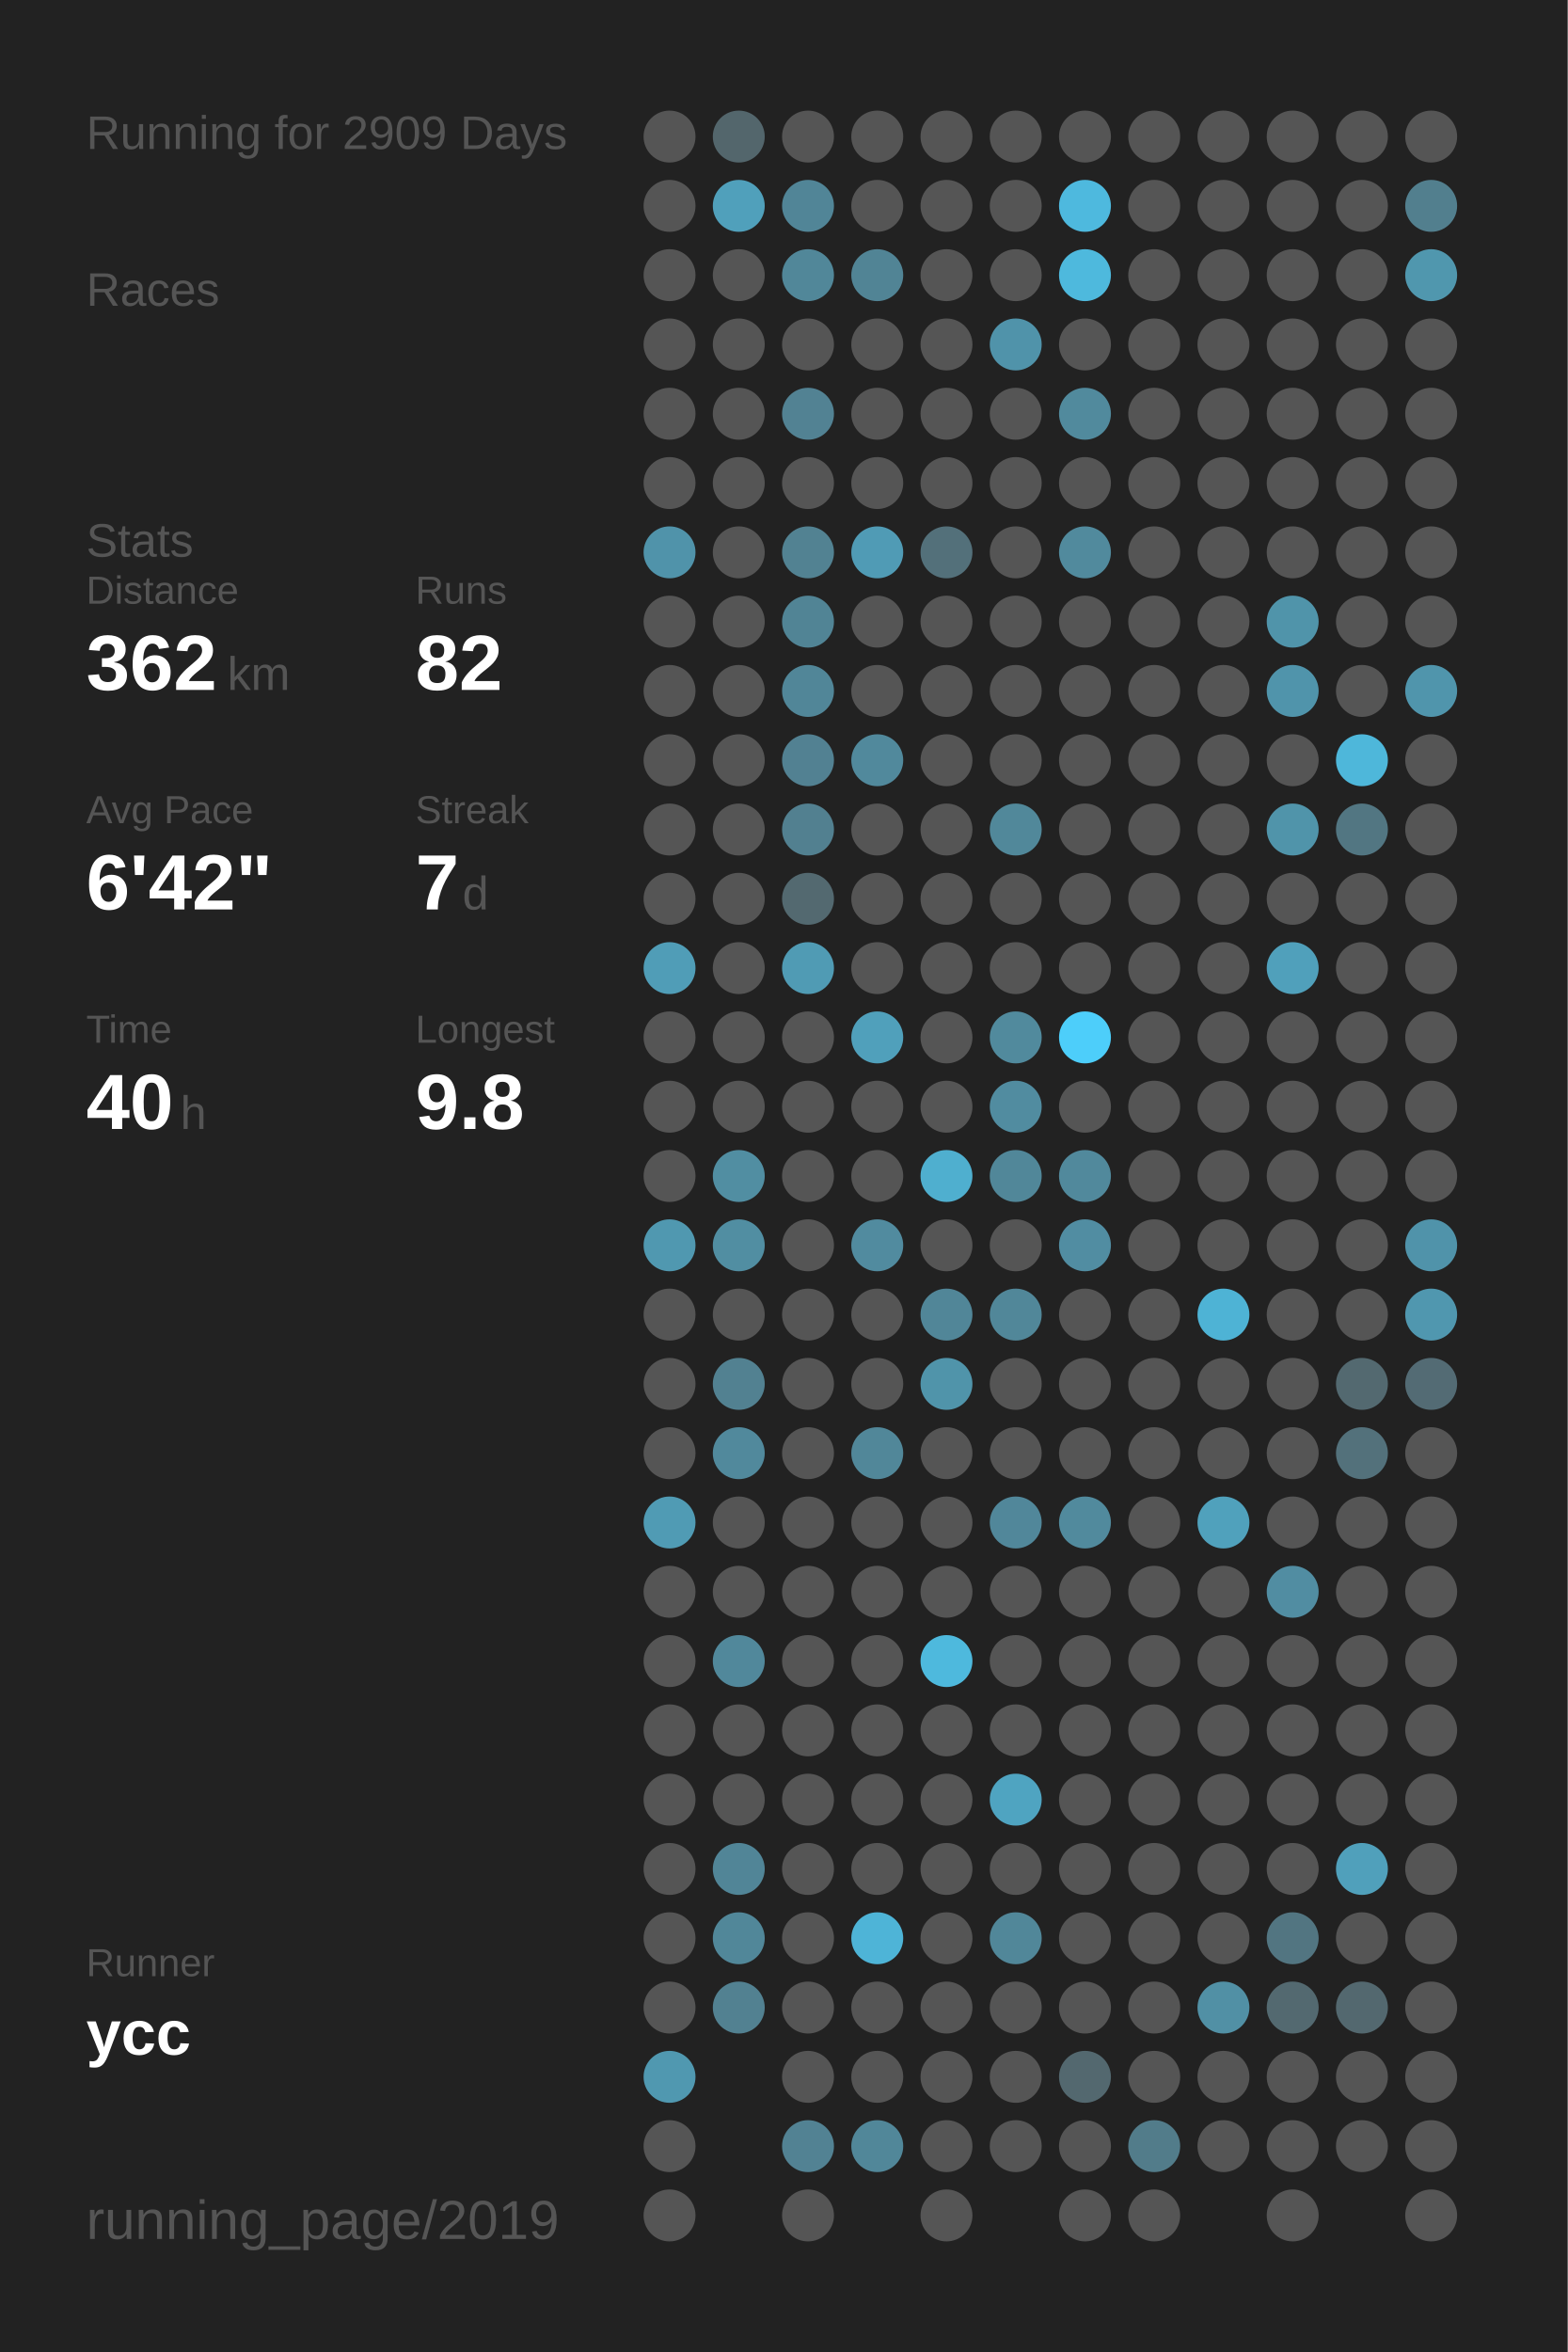
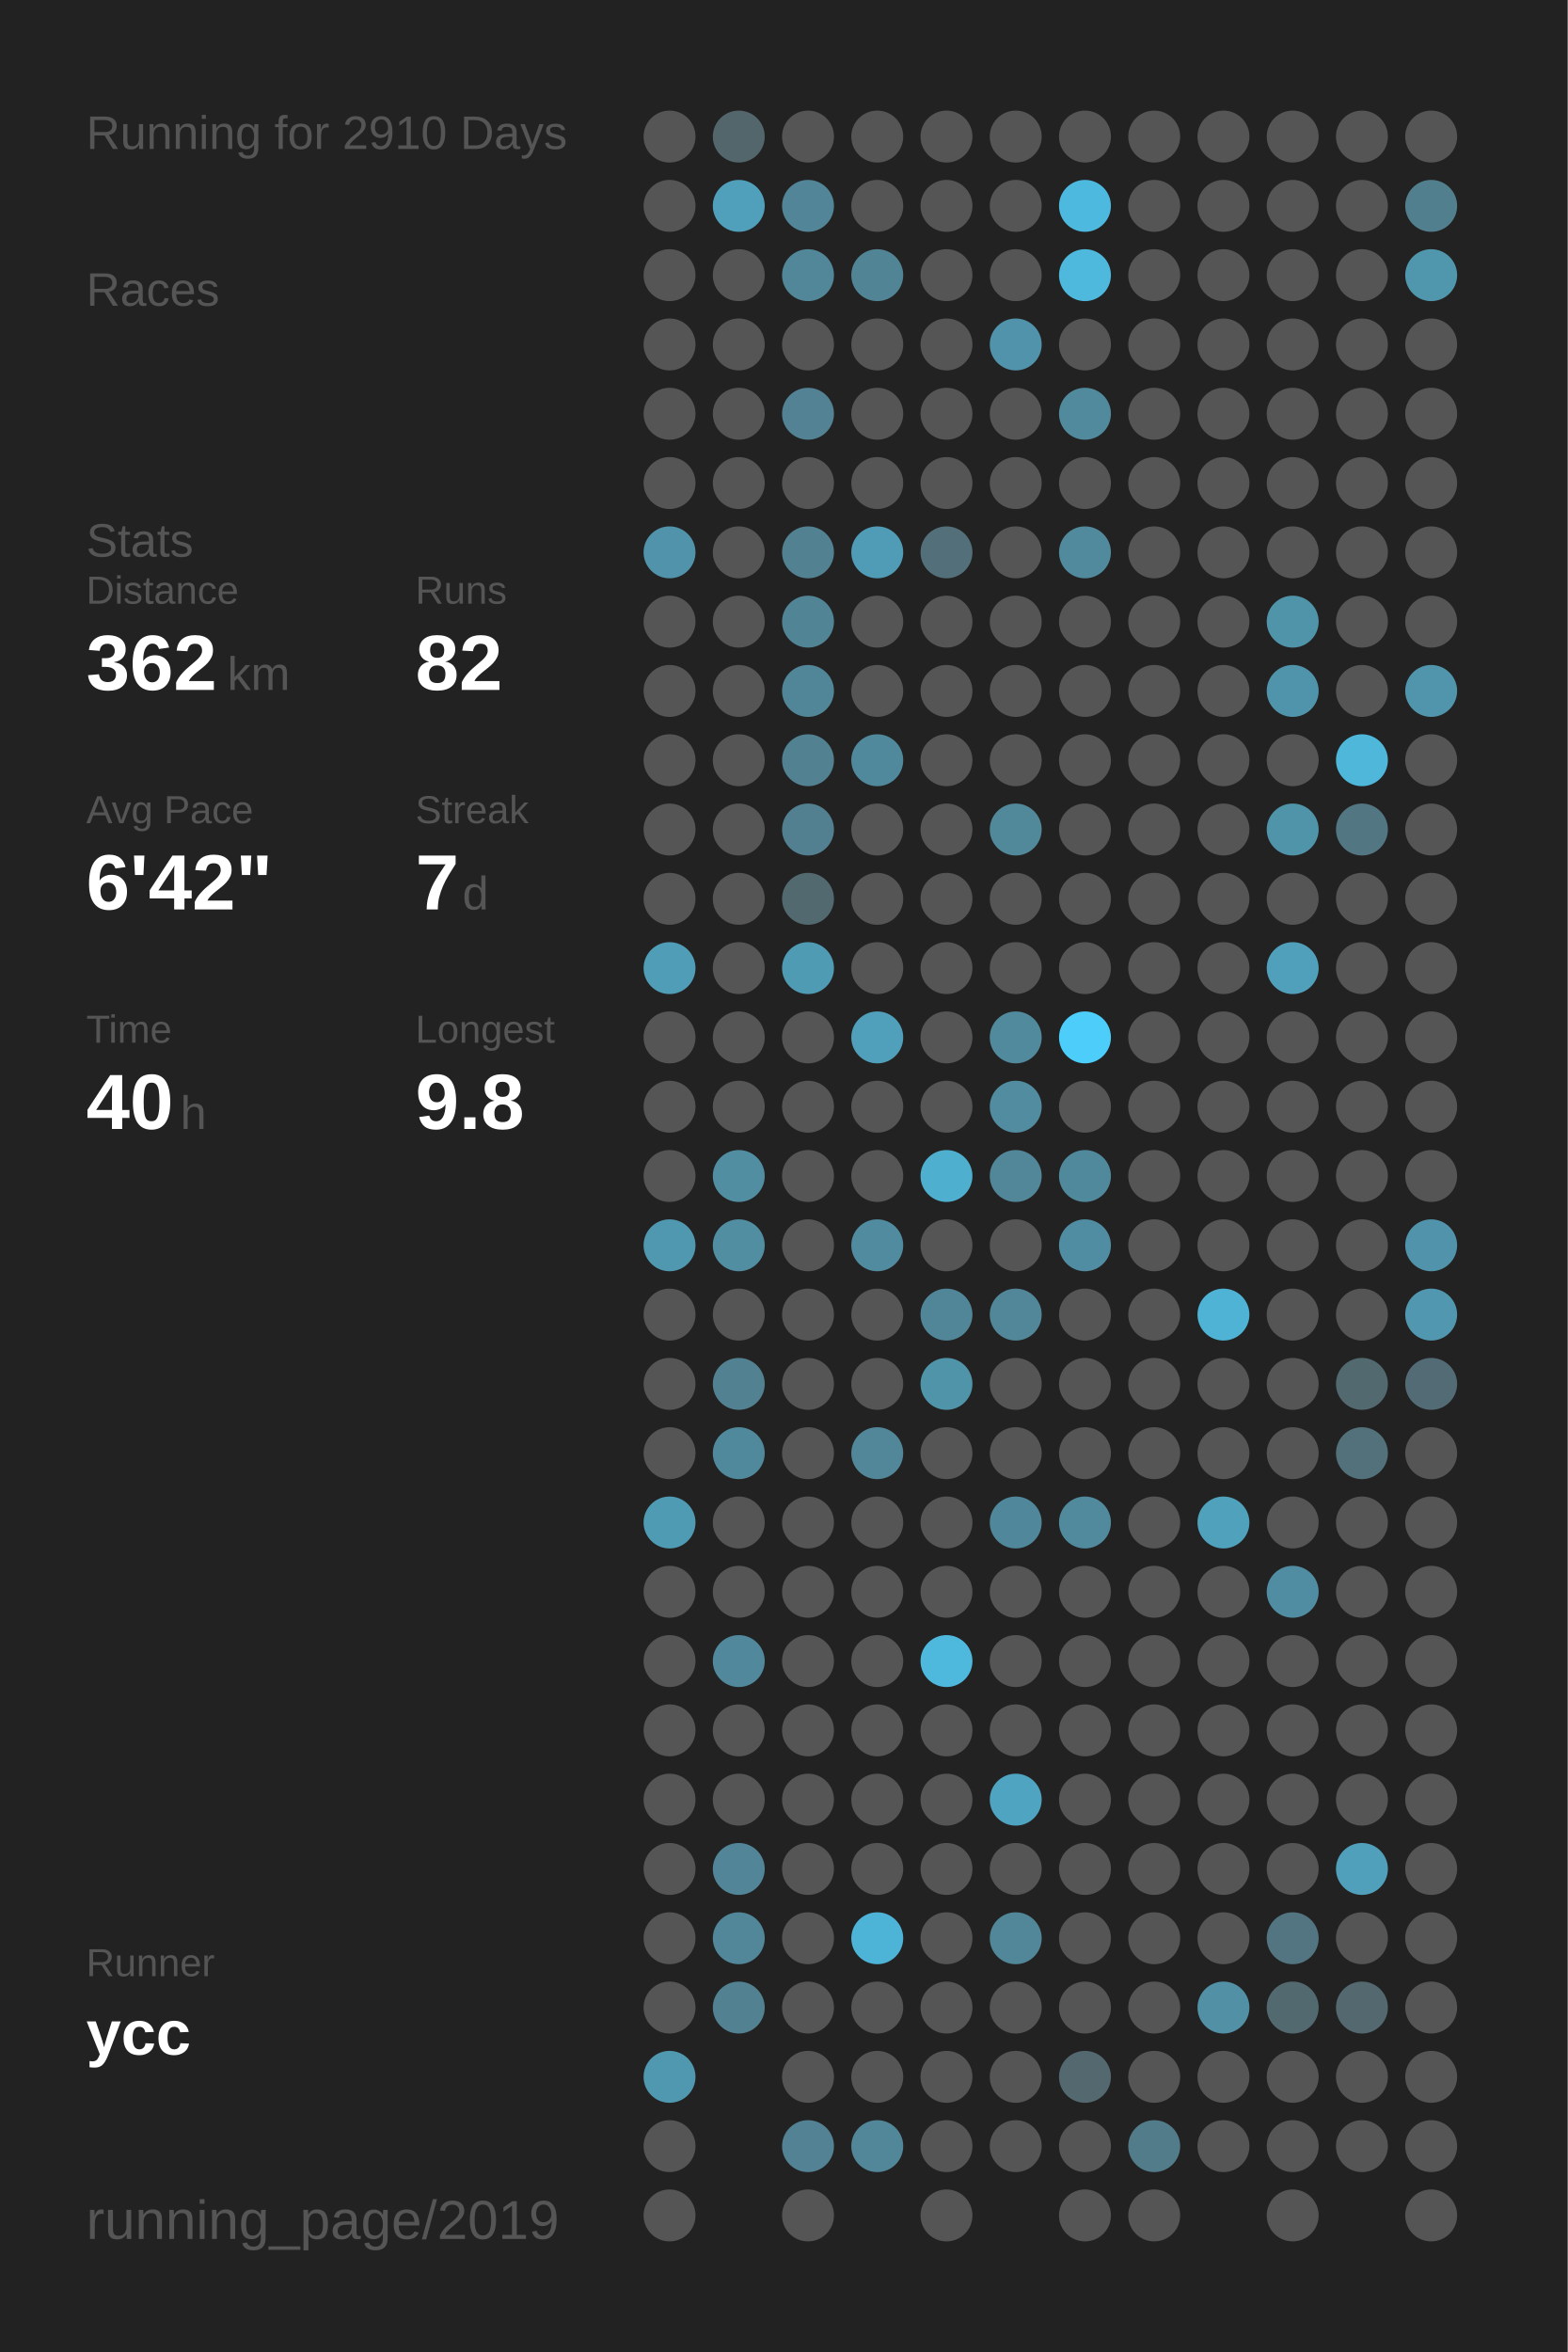
<svg xmlns="http://www.w3.org/2000/svg" baseProfile="full" height="300mm" version="1.1" viewBox="0,0,200,300" width="200mm">
  <defs />
  <rect fill="#222222" height="300" width="200" x="0" y="0" />
-   <text fill="#555555" style="font-size:6px; font-family:Arial;" x="11" y="19">Running for 2909 Days</text>
+   <text fill="#555555" style="font-size:6px; font-family:Arial;" x="11" y="19">Running for 2910 Days</text>
  <text fill="#555555" style="font-size:6px; font-family:Arial;" x="11" y="39">Races</text>
  <text fill="#555555" style="font-size:6px; font-family:Arial;" x="11" y="71">Stats</text>
  <text fill="#555555" style="font-size:5px; font-family:Arial;" x="11" y="77">Distance</text>
  <text fill="#FFFFFF" style="font-size:10px; font-family:Arial; font-weight:bold;" x="11" y="88">362</text>
  <text fill="#555555" style="font-size:6px; font-family:Arial;" x="29" y="88">km</text>
  <text fill="#555555" style="font-size:5px; font-family:Arial;" x="53" y="77">Runs</text>
  <text fill="#FFFFFF" style="font-size:10px; font-family:Arial; font-weight:bold;" x="53" y="88">82</text>
  <text fill="#555555" style="font-size:5px; font-family:Arial;" x="11" y="105">Avg Pace</text>
  <text fill="#FFFFFF" style="font-size:10px; font-family:Arial; font-weight:bold;" x="11" y="116">6'42"</text>
  <text fill="#555555" style="font-size:5px; font-family:Arial;" x="53" y="105">Streak</text>
  <text fill="#FFFFFF" style="font-size:10px; font-family:Arial; font-weight:bold;" x="53" y="116">7</text>
  <text fill="#555555" style="font-size:6px; font-family:Arial;" x="59" y="116">d</text>
  <text fill="#555555" style="font-size:5px; font-family:Arial;" x="11" y="133">Time</text>
  <text fill="#FFFFFF" style="font-size:10px; font-family:Arial; font-weight:bold;" x="11" y="144">40</text>
  <text fill="#555555" style="font-size:6px; font-family:Arial;" x="23" y="144">h</text>
  <text fill="#555555" style="font-size:5px; font-family:Arial;" x="53" y="133">Longest</text>
  <text fill="#FFFFFF" style="font-size:10px; font-family:Arial; font-weight:bold;" x="53" y="144">9.8</text>
  <text fill="#555555" style="font-size:5px; font-family:Arial;" x="11" y="252.065">Runner</text>
  <text fill="#FFFFFF" style="font-size:8px; font-family:Arial; font-weight:bold;" x="11" y="262.065">ycc</text>
  <text fill="#555555" style="font-size:7px; font-family:Arial;" x="11" y="285.581">running_page/2019</text>
  <circle cx="85.417" cy="17.419" fill="#555555" r="3.312" />
  <circle cx="85.417" cy="26.258" fill="#555555" r="3.312" />
  <circle cx="85.417" cy="35.097" fill="#555555" r="3.312" />
  <circle cx="85.417" cy="43.935" fill="#555555" r="3.312" />
  <circle cx="85.417" cy="52.774" fill="#555555" r="3.312" />
  <circle cx="85.417" cy="61.613" fill="#555555" r="3.312" />
  <circle cx="85.417" cy="70.452" fill="#5093aa" r="3.312" />
  <circle cx="85.417" cy="79.29" fill="#555555" r="3.312" />
  <circle cx="85.417" cy="88.129" fill="#555555" r="3.312" />
  <circle cx="85.417" cy="96.968" fill="#555555" r="3.312" />
  <circle cx="85.417" cy="105.806" fill="#555555" r="3.312" />
  <circle cx="85.417" cy="114.645" fill="#555555" r="3.312" />
  <circle cx="85.417" cy="123.484" fill="#509db7" r="3.312" />
  <circle cx="85.417" cy="132.323" fill="#555555" r="3.312" />
  <circle cx="85.417" cy="141.161" fill="#555555" r="3.312" />
  <circle cx="85.417" cy="150" fill="#555555" r="3.312" />
  <circle cx="85.417" cy="158.839" fill="#5098b0" r="3.312" />
  <circle cx="85.417" cy="167.677" fill="#555555" r="3.312" />
  <circle cx="85.417" cy="176.516" fill="#555555" r="3.312" />
  <circle cx="85.417" cy="185.355" fill="#555555" r="3.312" />
  <circle cx="85.417" cy="194.194" fill="#509bb4" r="3.312" />
  <circle cx="85.417" cy="203.032" fill="#555555" r="3.312" />
  <circle cx="85.417" cy="211.871" fill="#555555" r="3.312" />
  <circle cx="85.417" cy="220.71" fill="#555555" r="3.312" />
  <circle cx="85.417" cy="229.548" fill="#555555" r="3.312" />
  <circle cx="85.417" cy="238.387" fill="#555555" r="3.312" />
  <circle cx="85.417" cy="247.226" fill="#555555" r="3.312" />
  <circle cx="85.417" cy="256.065" fill="#555555" r="3.312" />
  <circle cx="85.417" cy="264.903" fill="#5098b0" r="3.312" />
  <circle cx="85.417" cy="273.742" fill="#555555" r="3.312" />
  <circle cx="85.417" cy="282.581" fill="#555555" r="3.312" />
  <circle cx="94.25" cy="17.419" fill="#53666c" r="3.312" />
  <circle cx="94.25" cy="26.258" fill="#50a0bb" r="3.312" />
  <circle cx="94.25" cy="35.097" fill="#555555" r="3.312" />
  <circle cx="94.25" cy="43.935" fill="#555555" r="3.312" />
  <circle cx="94.25" cy="52.774" fill="#555555" r="3.312" />
  <circle cx="94.25" cy="61.613" fill="#555555" r="3.312" />
  <circle cx="94.25" cy="70.452" fill="#555555" r="3.312" />
  <circle cx="94.25" cy="79.29" fill="#555555" r="3.312" />
  <circle cx="94.25" cy="88.129" fill="#555555" r="3.312" />
  <circle cx="94.25" cy="96.968" fill="#555555" r="3.312" />
  <circle cx="94.25" cy="105.806" fill="#555555" r="3.312" />
  <circle cx="94.25" cy="114.645" fill="#555555" r="3.312" />
  <circle cx="94.25" cy="123.484" fill="#555555" r="3.312" />
  <circle cx="94.25" cy="132.323" fill="#555555" r="3.312" />
  <circle cx="94.25" cy="141.161" fill="#555555" r="3.312" />
  <circle cx="94.25" cy="150" fill="#518ea2" r="3.312" />
  <circle cx="94.25" cy="158.839" fill="#518ea2" r="3.312" />
  <circle cx="94.25" cy="167.677" fill="#555555" r="3.312" />
  <circle cx="94.25" cy="176.516" fill="#528191" r="3.312" />
  <circle cx="94.25" cy="185.355" fill="#51899c" r="3.312" />
  <circle cx="94.25" cy="194.194" fill="#555555" r="3.312" />
  <circle cx="94.25" cy="203.032" fill="#555555" r="3.312" />
  <circle cx="94.25" cy="211.871" fill="#51889b" r="3.312" />
  <circle cx="94.25" cy="220.71" fill="#555555" r="3.312" />
  <circle cx="94.25" cy="229.548" fill="#555555" r="3.312" />
  <circle cx="94.25" cy="238.387" fill="#518597" r="3.312" />
  <circle cx="94.25" cy="247.226" fill="#518799" r="3.312" />
  <circle cx="94.25" cy="256.065" fill="#528191" r="3.312" />
  <circle cx="103.083" cy="17.419" fill="#555555" r="3.312" />
  <circle cx="103.083" cy="26.258" fill="#518597" r="3.312" />
  <circle cx="103.083" cy="35.097" fill="#518799" r="3.312" />
  <circle cx="103.083" cy="43.935" fill="#555555" r="3.312" />
  <circle cx="103.083" cy="52.774" fill="#528293" r="3.312" />
  <circle cx="103.083" cy="61.613" fill="#555555" r="3.312" />
  <circle cx="103.083" cy="70.452" fill="#528292" r="3.312" />
  <circle cx="103.083" cy="79.29" fill="#518495" r="3.312" />
  <circle cx="103.083" cy="88.129" fill="#518698" r="3.312" />
  <circle cx="103.083" cy="96.968" fill="#528192" r="3.312" />
  <circle cx="103.083" cy="105.806" fill="#528090" r="3.312" />
  <circle cx="103.083" cy="114.645" fill="#536970" r="3.312" />
  <circle cx="103.083" cy="123.484" fill="#509bb4" r="3.312" />
  <circle cx="103.083" cy="132.323" fill="#555555" r="3.312" />
  <circle cx="103.083" cy="141.161" fill="#555555" r="3.312" />
  <circle cx="103.083" cy="150" fill="#555555" r="3.312" />
  <circle cx="103.083" cy="158.839" fill="#555555" r="3.312" />
  <circle cx="103.083" cy="167.677" fill="#555555" r="3.312" />
  <circle cx="103.083" cy="176.516" fill="#555555" r="3.312" />
  <circle cx="103.083" cy="185.355" fill="#555555" r="3.312" />
  <circle cx="103.083" cy="194.194" fill="#555555" r="3.312" />
  <circle cx="103.083" cy="203.032" fill="#555555" r="3.312" />
  <circle cx="103.083" cy="211.871" fill="#555555" r="3.312" />
  <circle cx="103.083" cy="220.71" fill="#555555" r="3.312" />
  <circle cx="103.083" cy="229.548" fill="#555555" r="3.312" />
  <circle cx="103.083" cy="238.387" fill="#555555" r="3.312" />
  <circle cx="103.083" cy="247.226" fill="#555555" r="3.312" />
  <circle cx="103.083" cy="256.065" fill="#555555" r="3.312" />
  <circle cx="103.083" cy="264.903" fill="#555555" r="3.312" />
  <circle cx="103.083" cy="273.742" fill="#528293" r="3.312" />
  <circle cx="103.083" cy="282.581" fill="#555555" r="3.312" />
  <circle cx="111.917" cy="17.419" fill="#555555" r="3.312" />
  <circle cx="111.917" cy="26.258" fill="#555555" r="3.312" />
  <circle cx="111.917" cy="35.097" fill="#518495" r="3.312" />
  <circle cx="111.917" cy="43.935" fill="#555555" r="3.312" />
  <circle cx="111.917" cy="52.774" fill="#555555" r="3.312" />
  <circle cx="111.917" cy="61.613" fill="#555555" r="3.312" />
  <circle cx="111.917" cy="70.452" fill="#509bb5" r="3.312" />
  <circle cx="111.917" cy="79.29" fill="#555555" r="3.312" />
  <circle cx="111.917" cy="88.129" fill="#555555" r="3.312" />
  <circle cx="111.917" cy="96.968" fill="#51899c" r="3.312" />
  <circle cx="111.917" cy="105.806" fill="#555555" r="3.312" />
  <circle cx="111.917" cy="114.645" fill="#555555" r="3.312" />
  <circle cx="111.917" cy="123.484" fill="#555555" r="3.312" />
  <circle cx="111.917" cy="132.323" fill="#50a0bb" r="3.312" />
  <circle cx="111.917" cy="141.161" fill="#555555" r="3.312" />
  <circle cx="111.917" cy="150" fill="#555555" r="3.312" />
  <circle cx="111.917" cy="158.839" fill="#518b9f" r="3.312" />
  <circle cx="111.917" cy="167.677" fill="#555555" r="3.312" />
  <circle cx="111.917" cy="176.516" fill="#555555" r="3.312" />
  <circle cx="111.917" cy="185.355" fill="#518799" r="3.312" />
  <circle cx="111.917" cy="194.194" fill="#555555" r="3.312" />
  <circle cx="111.917" cy="203.032" fill="#555555" r="3.312" />
  <circle cx="111.917" cy="211.871" fill="#555555" r="3.312" />
  <circle cx="111.917" cy="220.71" fill="#555555" r="3.312" />
  <circle cx="111.917" cy="229.548" fill="#555555" r="3.312" />
  <circle cx="111.917" cy="238.387" fill="#555555" r="3.312" />
  <circle cx="111.917" cy="247.226" fill="#4eb4d7" r="3.312" />
  <circle cx="111.917" cy="256.065" fill="#555555" r="3.312" />
  <circle cx="111.917" cy="264.903" fill="#555555" r="3.312" />
  <circle cx="111.917" cy="273.742" fill="#518799" r="3.312" />
  <circle cx="120.75" cy="17.419" fill="#555555" r="3.312" />
  <circle cx="120.75" cy="26.258" fill="#555555" r="3.312" />
  <circle cx="120.75" cy="35.097" fill="#555555" r="3.312" />
  <circle cx="120.75" cy="43.935" fill="#555555" r="3.312" />
  <circle cx="120.75" cy="52.774" fill="#555555" r="3.312" />
  <circle cx="120.75" cy="61.613" fill="#555555" r="3.312" />
  <circle cx="120.75" cy="70.452" fill="#53707a" r="3.312" />
  <circle cx="120.75" cy="79.29" fill="#555555" r="3.312" />
  <circle cx="120.75" cy="88.129" fill="#555555" r="3.312" />
  <circle cx="120.75" cy="96.968" fill="#555555" r="3.312" />
  <circle cx="120.75" cy="105.806" fill="#555555" r="3.312" />
  <circle cx="120.75" cy="114.645" fill="#555555" r="3.312" />
  <circle cx="120.75" cy="123.484" fill="#555555" r="3.312" />
  <circle cx="120.75" cy="132.323" fill="#555555" r="3.312" />
  <circle cx="120.75" cy="141.161" fill="#555555" r="3.312" />
  <circle cx="120.75" cy="150" fill="#4fafcf" r="3.312" />
  <circle cx="120.75" cy="158.839" fill="#555555" r="3.312" />
  <circle cx="120.75" cy="167.677" fill="#518698" r="3.312" />
  <circle cx="120.75" cy="176.516" fill="#5094aa" r="3.312" />
  <circle cx="120.75" cy="185.355" fill="#555555" r="3.312" />
  <circle cx="120.75" cy="194.194" fill="#555555" r="3.312" />
  <circle cx="120.75" cy="203.032" fill="#555555" r="3.312" />
  <circle cx="120.75" cy="211.871" fill="#4eb9dd" r="3.312" />
  <circle cx="120.75" cy="220.71" fill="#555555" r="3.312" />
  <circle cx="120.75" cy="229.548" fill="#555555" r="3.312" />
  <circle cx="120.75" cy="238.387" fill="#555555" r="3.312" />
  <circle cx="120.75" cy="247.226" fill="#555555" r="3.312" />
  <circle cx="120.75" cy="256.065" fill="#555555" r="3.312" />
  <circle cx="120.75" cy="264.903" fill="#555555" r="3.312" />
  <circle cx="120.75" cy="273.742" fill="#555555" r="3.312" />
  <circle cx="120.75" cy="282.581" fill="#555555" r="3.312" />
  <circle cx="129.583" cy="17.419" fill="#555555" r="3.312" />
  <circle cx="129.583" cy="26.258" fill="#555555" r="3.312" />
  <circle cx="129.583" cy="35.097" fill="#555555" r="3.312" />
  <circle cx="129.583" cy="43.935" fill="#5093aa" r="3.312" />
  <circle cx="129.583" cy="52.774" fill="#555555" r="3.312" />
  <circle cx="129.583" cy="61.613" fill="#555555" r="3.312" />
  <circle cx="129.583" cy="70.452" fill="#555555" r="3.312" />
  <circle cx="129.583" cy="79.29" fill="#555555" r="3.312" />
  <circle cx="129.583" cy="88.129" fill="#555555" r="3.312" />
  <circle cx="129.583" cy="96.968" fill="#555555" r="3.312" />
  <circle cx="129.583" cy="105.806" fill="#51889a" r="3.312" />
  <circle cx="129.583" cy="114.645" fill="#555555" r="3.312" />
  <circle cx="129.583" cy="123.484" fill="#555555" r="3.312" />
  <circle cx="129.583" cy="132.323" fill="#518a9d" r="3.312" />
  <circle cx="129.583" cy="141.161" fill="#518ca0" r="3.312" />
  <circle cx="129.583" cy="150" fill="#518799" r="3.312" />
  <circle cx="129.583" cy="158.839" fill="#555555" r="3.312" />
  <circle cx="129.583" cy="167.677" fill="#518799" r="3.312" />
  <circle cx="129.583" cy="176.516" fill="#555555" r="3.312" />
  <circle cx="129.583" cy="185.355" fill="#555555" r="3.312" />
  <circle cx="129.583" cy="194.194" fill="#51879a" r="3.312" />
  <circle cx="129.583" cy="203.032" fill="#555555" r="3.312" />
  <circle cx="129.583" cy="211.871" fill="#555555" r="3.312" />
  <circle cx="129.583" cy="220.71" fill="#555555" r="3.312" />
  <circle cx="129.583" cy="229.548" fill="#4fa4c1" r="3.312" />
  <circle cx="129.583" cy="238.387" fill="#555555" r="3.312" />
  <circle cx="129.583" cy="247.226" fill="#518799" r="3.312" />
  <circle cx="129.583" cy="256.065" fill="#555555" r="3.312" />
  <circle cx="129.583" cy="264.903" fill="#555555" r="3.312" />
  <circle cx="129.583" cy="273.742" fill="#555555" r="3.312" />
  <circle cx="138.417" cy="17.419" fill="#555555" r="3.312" />
  <circle cx="138.417" cy="26.258" fill="#4eb9de" r="3.312" />
  <circle cx="138.417" cy="35.097" fill="#4eb9dd" r="3.312" />
  <circle cx="138.417" cy="43.935" fill="#555555" r="3.312" />
  <circle cx="138.417" cy="52.774" fill="#518a9d" r="3.312" />
  <circle cx="138.417" cy="61.613" fill="#555555" r="3.312" />
  <circle cx="138.417" cy="70.452" fill="#518a9d" r="3.312" />
  <circle cx="138.417" cy="79.29" fill="#555555" r="3.312" />
  <circle cx="138.417" cy="88.129" fill="#555555" r="3.312" />
  <circle cx="138.417" cy="96.968" fill="#555555" r="3.312" />
  <circle cx="138.417" cy="105.806" fill="#555555" r="3.312" />
  <circle cx="138.417" cy="114.645" fill="#555555" r="3.312" />
  <circle cx="138.417" cy="123.484" fill="#555555" r="3.312" />
  <circle cx="138.417" cy="132.323" fill="#4dcefa" r="3.312" />
  <circle cx="138.417" cy="141.161" fill="#555555" r="3.312" />
  <circle cx="138.417" cy="150" fill="#51899c" r="3.312" />
  <circle cx="138.417" cy="158.839" fill="#518da2" r="3.312" />
  <circle cx="138.417" cy="167.677" fill="#555555" r="3.312" />
  <circle cx="138.417" cy="176.516" fill="#555555" r="3.312" />
  <circle cx="138.417" cy="185.355" fill="#555555" r="3.312" />
  <circle cx="138.417" cy="194.194" fill="#518a9d" r="3.312" />
  <circle cx="138.417" cy="203.032" fill="#555555" r="3.312" />
  <circle cx="138.417" cy="211.871" fill="#555555" r="3.312" />
  <circle cx="138.417" cy="220.71" fill="#555555" r="3.312" />
  <circle cx="138.417" cy="229.548" fill="#555555" r="3.312" />
  <circle cx="138.417" cy="238.387" fill="#555555" r="3.312" />
  <circle cx="138.417" cy="247.226" fill="#555555" r="3.312" />
  <circle cx="138.417" cy="256.065" fill="#555555" r="3.312" />
  <circle cx="138.417" cy="264.903" fill="#53686f" r="3.312" />
  <circle cx="138.417" cy="273.742" fill="#555555" r="3.312" />
  <circle cx="138.417" cy="282.581" fill="#555555" r="3.312" />
  <circle cx="147.25" cy="17.419" fill="#555555" r="3.312" />
  <circle cx="147.25" cy="26.258" fill="#555555" r="3.312" />
  <circle cx="147.25" cy="35.097" fill="#555555" r="3.312" />
  <circle cx="147.25" cy="43.935" fill="#555555" r="3.312" />
  <circle cx="147.25" cy="52.774" fill="#555555" r="3.312" />
  <circle cx="147.25" cy="61.613" fill="#555555" r="3.312" />
  <circle cx="147.25" cy="70.452" fill="#555555" r="3.312" />
  <circle cx="147.25" cy="79.29" fill="#555555" r="3.312" />
  <circle cx="147.25" cy="88.129" fill="#555555" r="3.312" />
  <circle cx="147.25" cy="96.968" fill="#555555" r="3.312" />
  <circle cx="147.25" cy="105.806" fill="#555555" r="3.312" />
  <circle cx="147.25" cy="114.645" fill="#555555" r="3.312" />
  <circle cx="147.25" cy="123.484" fill="#555555" r="3.312" />
  <circle cx="147.25" cy="132.323" fill="#555555" r="3.312" />
  <circle cx="147.25" cy="141.161" fill="#555555" r="3.312" />
  <circle cx="147.25" cy="150" fill="#555555" r="3.312" />
  <circle cx="147.25" cy="158.839" fill="#555555" r="3.312" />
  <circle cx="147.25" cy="167.677" fill="#555555" r="3.312" />
  <circle cx="147.25" cy="176.516" fill="#555555" r="3.312" />
  <circle cx="147.25" cy="185.355" fill="#555555" r="3.312" />
  <circle cx="147.25" cy="194.194" fill="#555555" r="3.312" />
  <circle cx="147.25" cy="203.032" fill="#555555" r="3.312" />
  <circle cx="147.25" cy="211.871" fill="#555555" r="3.312" />
  <circle cx="147.25" cy="220.71" fill="#555555" r="3.312" />
  <circle cx="147.25" cy="229.548" fill="#555555" r="3.312" />
  <circle cx="147.25" cy="238.387" fill="#555555" r="3.312" />
  <circle cx="147.25" cy="247.226" fill="#555555" r="3.312" />
  <circle cx="147.25" cy="256.065" fill="#555555" r="3.312" />
  <circle cx="147.25" cy="264.903" fill="#555555" r="3.312" />
  <circle cx="147.25" cy="273.742" fill="#527c8a" r="3.312" />
  <circle cx="147.25" cy="282.581" fill="#555555" r="3.312" />
  <circle cx="156.083" cy="17.419" fill="#555555" r="3.312" />
  <circle cx="156.083" cy="26.258" fill="#555555" r="3.312" />
  <circle cx="156.083" cy="35.097" fill="#555555" r="3.312" />
  <circle cx="156.083" cy="43.935" fill="#555555" r="3.312" />
  <circle cx="156.083" cy="52.774" fill="#555555" r="3.312" />
  <circle cx="156.083" cy="61.613" fill="#555555" r="3.312" />
  <circle cx="156.083" cy="70.452" fill="#555555" r="3.312" />
  <circle cx="156.083" cy="79.29" fill="#555555" r="3.312" />
  <circle cx="156.083" cy="88.129" fill="#555555" r="3.312" />
  <circle cx="156.083" cy="96.968" fill="#555555" r="3.312" />
  <circle cx="156.083" cy="105.806" fill="#555555" r="3.312" />
  <circle cx="156.083" cy="114.645" fill="#555555" r="3.312" />
  <circle cx="156.083" cy="123.484" fill="#555555" r="3.312" />
  <circle cx="156.083" cy="132.323" fill="#555555" r="3.312" />
  <circle cx="156.083" cy="141.161" fill="#555555" r="3.312" />
  <circle cx="156.083" cy="150" fill="#555555" r="3.312" />
  <circle cx="156.083" cy="158.839" fill="#555555" r="3.312" />
  <circle cx="156.083" cy="167.677" fill="#4eb3d5" r="3.312" />
  <circle cx="156.083" cy="176.516" fill="#555555" r="3.312" />
  <circle cx="156.083" cy="185.355" fill="#555555" r="3.312" />
  <circle cx="156.083" cy="194.194" fill="#50a1bc" r="3.312" />
  <circle cx="156.083" cy="203.032" fill="#555555" r="3.312" />
  <circle cx="156.083" cy="211.871" fill="#555555" r="3.312" />
  <circle cx="156.083" cy="220.71" fill="#555555" r="3.312" />
  <circle cx="156.083" cy="229.548" fill="#555555" r="3.312" />
  <circle cx="156.083" cy="238.387" fill="#555555" r="3.312" />
  <circle cx="156.083" cy="247.226" fill="#555555" r="3.312" />
  <circle cx="156.083" cy="256.065" fill="#5190a5" r="3.312" />
  <circle cx="156.083" cy="264.903" fill="#555555" r="3.312" />
  <circle cx="156.083" cy="273.742" fill="#555555" r="3.312" />
  <circle cx="164.917" cy="17.419" fill="#555555" r="3.312" />
  <circle cx="164.917" cy="26.258" fill="#555555" r="3.312" />
  <circle cx="164.917" cy="35.097" fill="#555555" r="3.312" />
  <circle cx="164.917" cy="43.935" fill="#555555" r="3.312" />
  <circle cx="164.917" cy="52.774" fill="#555555" r="3.312" />
  <circle cx="164.917" cy="61.613" fill="#555555" r="3.312" />
  <circle cx="164.917" cy="70.452" fill="#555555" r="3.312" />
  <circle cx="164.917" cy="79.29" fill="#5094aa" r="3.312" />
  <circle cx="164.917" cy="88.129" fill="#5094ab" r="3.312" />
  <circle cx="164.917" cy="96.968" fill="#555555" r="3.312" />
  <circle cx="164.917" cy="105.806" fill="#5094aa" r="3.312" />
  <circle cx="164.917" cy="114.645" fill="#555555" r="3.312" />
  <circle cx="164.917" cy="123.484" fill="#50a0bb" r="3.312" />
  <circle cx="164.917" cy="132.323" fill="#555555" r="3.312" />
  <circle cx="164.917" cy="141.161" fill="#555555" r="3.312" />
  <circle cx="164.917" cy="150" fill="#555555" r="3.312" />
  <circle cx="164.917" cy="158.839" fill="#555555" r="3.312" />
  <circle cx="164.917" cy="167.677" fill="#555555" r="3.312" />
  <circle cx="164.917" cy="176.516" fill="#555555" r="3.312" />
  <circle cx="164.917" cy="185.355" fill="#555555" r="3.312" />
  <circle cx="164.917" cy="194.194" fill="#555555" r="3.312" />
  <circle cx="164.917" cy="203.032" fill="#518da2" r="3.312" />
  <circle cx="164.917" cy="211.871" fill="#555555" r="3.312" />
  <circle cx="164.917" cy="220.71" fill="#555555" r="3.312" />
  <circle cx="164.917" cy="229.548" fill="#555555" r="3.312" />
  <circle cx="164.917" cy="238.387" fill="#555555" r="3.312" />
  <circle cx="164.917" cy="247.226" fill="#527581" r="3.312" />
  <circle cx="164.917" cy="256.065" fill="#536970" r="3.312" />
  <circle cx="164.917" cy="264.903" fill="#555555" r="3.312" />
  <circle cx="164.917" cy="273.742" fill="#555555" r="3.312" />
  <circle cx="164.917" cy="282.581" fill="#555555" r="3.312" />
  <circle cx="173.75" cy="17.419" fill="#555555" r="3.312" />
  <circle cx="173.75" cy="26.258" fill="#555555" r="3.312" />
  <circle cx="173.75" cy="35.097" fill="#555555" r="3.312" />
  <circle cx="173.75" cy="43.935" fill="#555555" r="3.312" />
  <circle cx="173.75" cy="52.774" fill="#555555" r="3.312" />
  <circle cx="173.75" cy="61.613" fill="#555555" r="3.312" />
  <circle cx="173.75" cy="70.452" fill="#555555" r="3.312" />
  <circle cx="173.75" cy="79.29" fill="#555555" r="3.312" />
  <circle cx="173.75" cy="88.129" fill="#555555" r="3.312" />
  <circle cx="173.75" cy="96.968" fill="#4eb7da" r="3.312" />
  <circle cx="173.75" cy="105.806" fill="#527682" r="3.312" />
  <circle cx="173.75" cy="114.645" fill="#555555" r="3.312" />
  <circle cx="173.75" cy="123.484" fill="#555555" r="3.312" />
  <circle cx="173.75" cy="132.323" fill="#555555" r="3.312" />
  <circle cx="173.75" cy="141.161" fill="#555555" r="3.312" />
  <circle cx="173.75" cy="150" fill="#555555" r="3.312" />
  <circle cx="173.75" cy="158.839" fill="#555555" r="3.312" />
  <circle cx="173.75" cy="167.677" fill="#555555" r="3.312" />
  <circle cx="173.75" cy="176.516" fill="#536970" r="3.312" />
  <circle cx="173.75" cy="185.355" fill="#53717b" r="3.312" />
  <circle cx="173.75" cy="194.194" fill="#555555" r="3.312" />
  <circle cx="173.75" cy="203.032" fill="#555555" r="3.312" />
  <circle cx="173.75" cy="211.871" fill="#555555" r="3.312" />
  <circle cx="173.75" cy="220.71" fill="#555555" r="3.312" />
  <circle cx="173.75" cy="229.548" fill="#555555" r="3.312" />
  <circle cx="173.75" cy="238.387" fill="#50a0bb" r="3.312" />
  <circle cx="173.75" cy="247.226" fill="#555555" r="3.312" />
  <circle cx="173.75" cy="256.065" fill="#53686f" r="3.312" />
  <circle cx="173.75" cy="264.903" fill="#555555" r="3.312" />
  <circle cx="173.75" cy="273.742" fill="#555555" r="3.312" />
  <circle cx="182.583" cy="17.419" fill="#555555" r="3.312" />
  <circle cx="182.583" cy="26.258" fill="#527f8e" r="3.312" />
  <circle cx="182.583" cy="35.097" fill="#5097ae" r="3.312" />
  <circle cx="182.583" cy="43.935" fill="#555555" r="3.312" />
  <circle cx="182.583" cy="52.774" fill="#555555" r="3.312" />
  <circle cx="182.583" cy="61.613" fill="#555555" r="3.312" />
  <circle cx="182.583" cy="70.452" fill="#555555" r="3.312" />
  <circle cx="182.583" cy="79.29" fill="#555555" r="3.312" />
  <circle cx="182.583" cy="88.129" fill="#5095ac" r="3.312" />
  <circle cx="182.583" cy="96.968" fill="#555555" r="3.312" />
  <circle cx="182.583" cy="105.806" fill="#555555" r="3.312" />
  <circle cx="182.583" cy="114.645" fill="#555555" r="3.312" />
  <circle cx="182.583" cy="123.484" fill="#555555" r="3.312" />
  <circle cx="182.583" cy="132.323" fill="#555555" r="3.312" />
  <circle cx="182.583" cy="141.161" fill="#555555" r="3.312" />
  <circle cx="182.583" cy="150" fill="#555555" r="3.312" />
  <circle cx="182.583" cy="158.839" fill="#5093aa" r="3.312" />
  <circle cx="182.583" cy="167.677" fill="#5097af" r="3.312" />
  <circle cx="182.583" cy="176.516" fill="#536b74" r="3.312" />
  <circle cx="182.583" cy="185.355" fill="#555555" r="3.312" />
  <circle cx="182.583" cy="194.194" fill="#555555" r="3.312" />
  <circle cx="182.583" cy="203.032" fill="#555555" r="3.312" />
  <circle cx="182.583" cy="211.871" fill="#555555" r="3.312" />
  <circle cx="182.583" cy="220.71" fill="#555555" r="3.312" />
  <circle cx="182.583" cy="229.548" fill="#555555" r="3.312" />
  <circle cx="182.583" cy="238.387" fill="#555555" r="3.312" />
  <circle cx="182.583" cy="247.226" fill="#555555" r="3.312" />
  <circle cx="182.583" cy="256.065" fill="#555555" r="3.312" />
  <circle cx="182.583" cy="264.903" fill="#555555" r="3.312" />
  <circle cx="182.583" cy="273.742" fill="#555555" r="3.312" />
  <circle cx="182.583" cy="282.581" fill="#555555" r="3.312" />
</svg>
